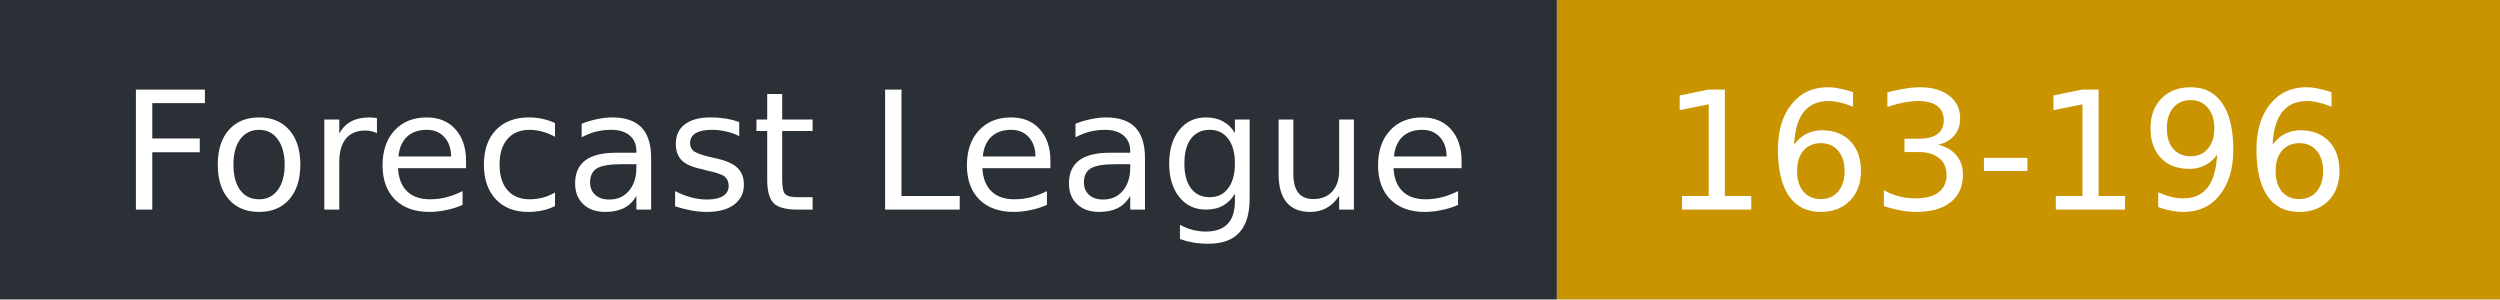
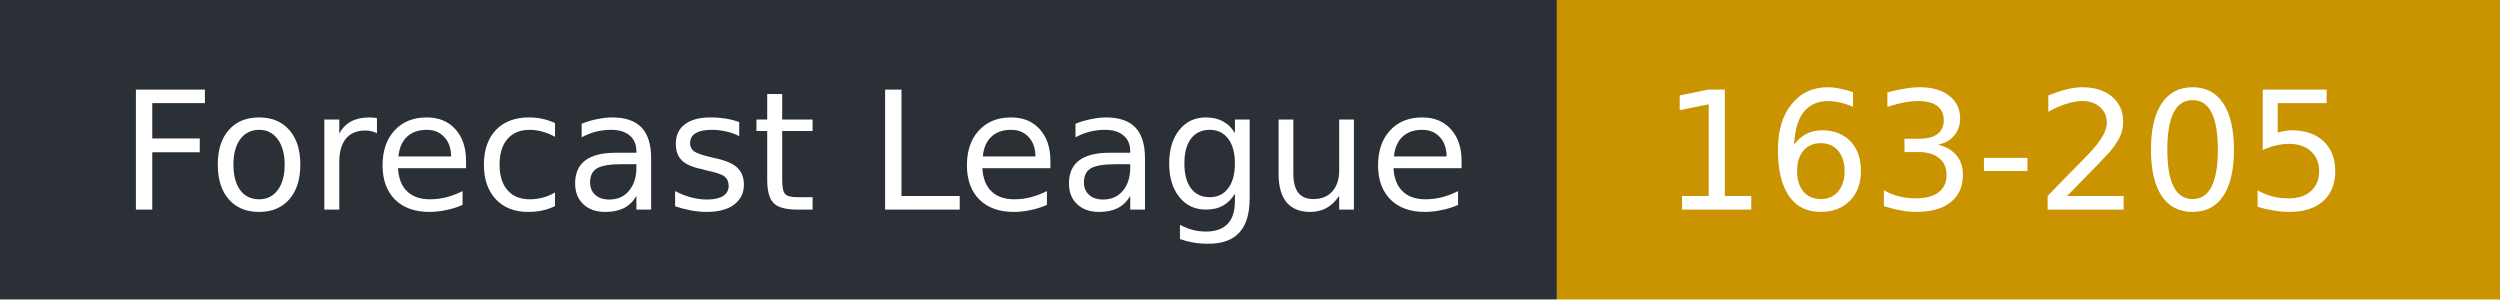
- <svg xmlns="http://www.w3.org/2000/svg" width="167" height="20" role="img" aria-label="Forecast League: 163-196">
+ <svg xmlns="http://www.w3.org/2000/svg" width="167" height="20" role="img" aria-label="Forecast League: 163-205">
  <rect width="104" height="20" fill="#2b2f36" />
  <rect x="104" width="63" height="20" fill="#c99400" />
  <g fill="#fff" font-family="Verdana,DejaVu Sans,sans-serif" font-size="11">
    <text x="8" y="14">Forecast League</text>
-     <text x="111" y="14">163-196</text>
+     <text x="111" y="14">163-205</text>
  </g>
</svg>
